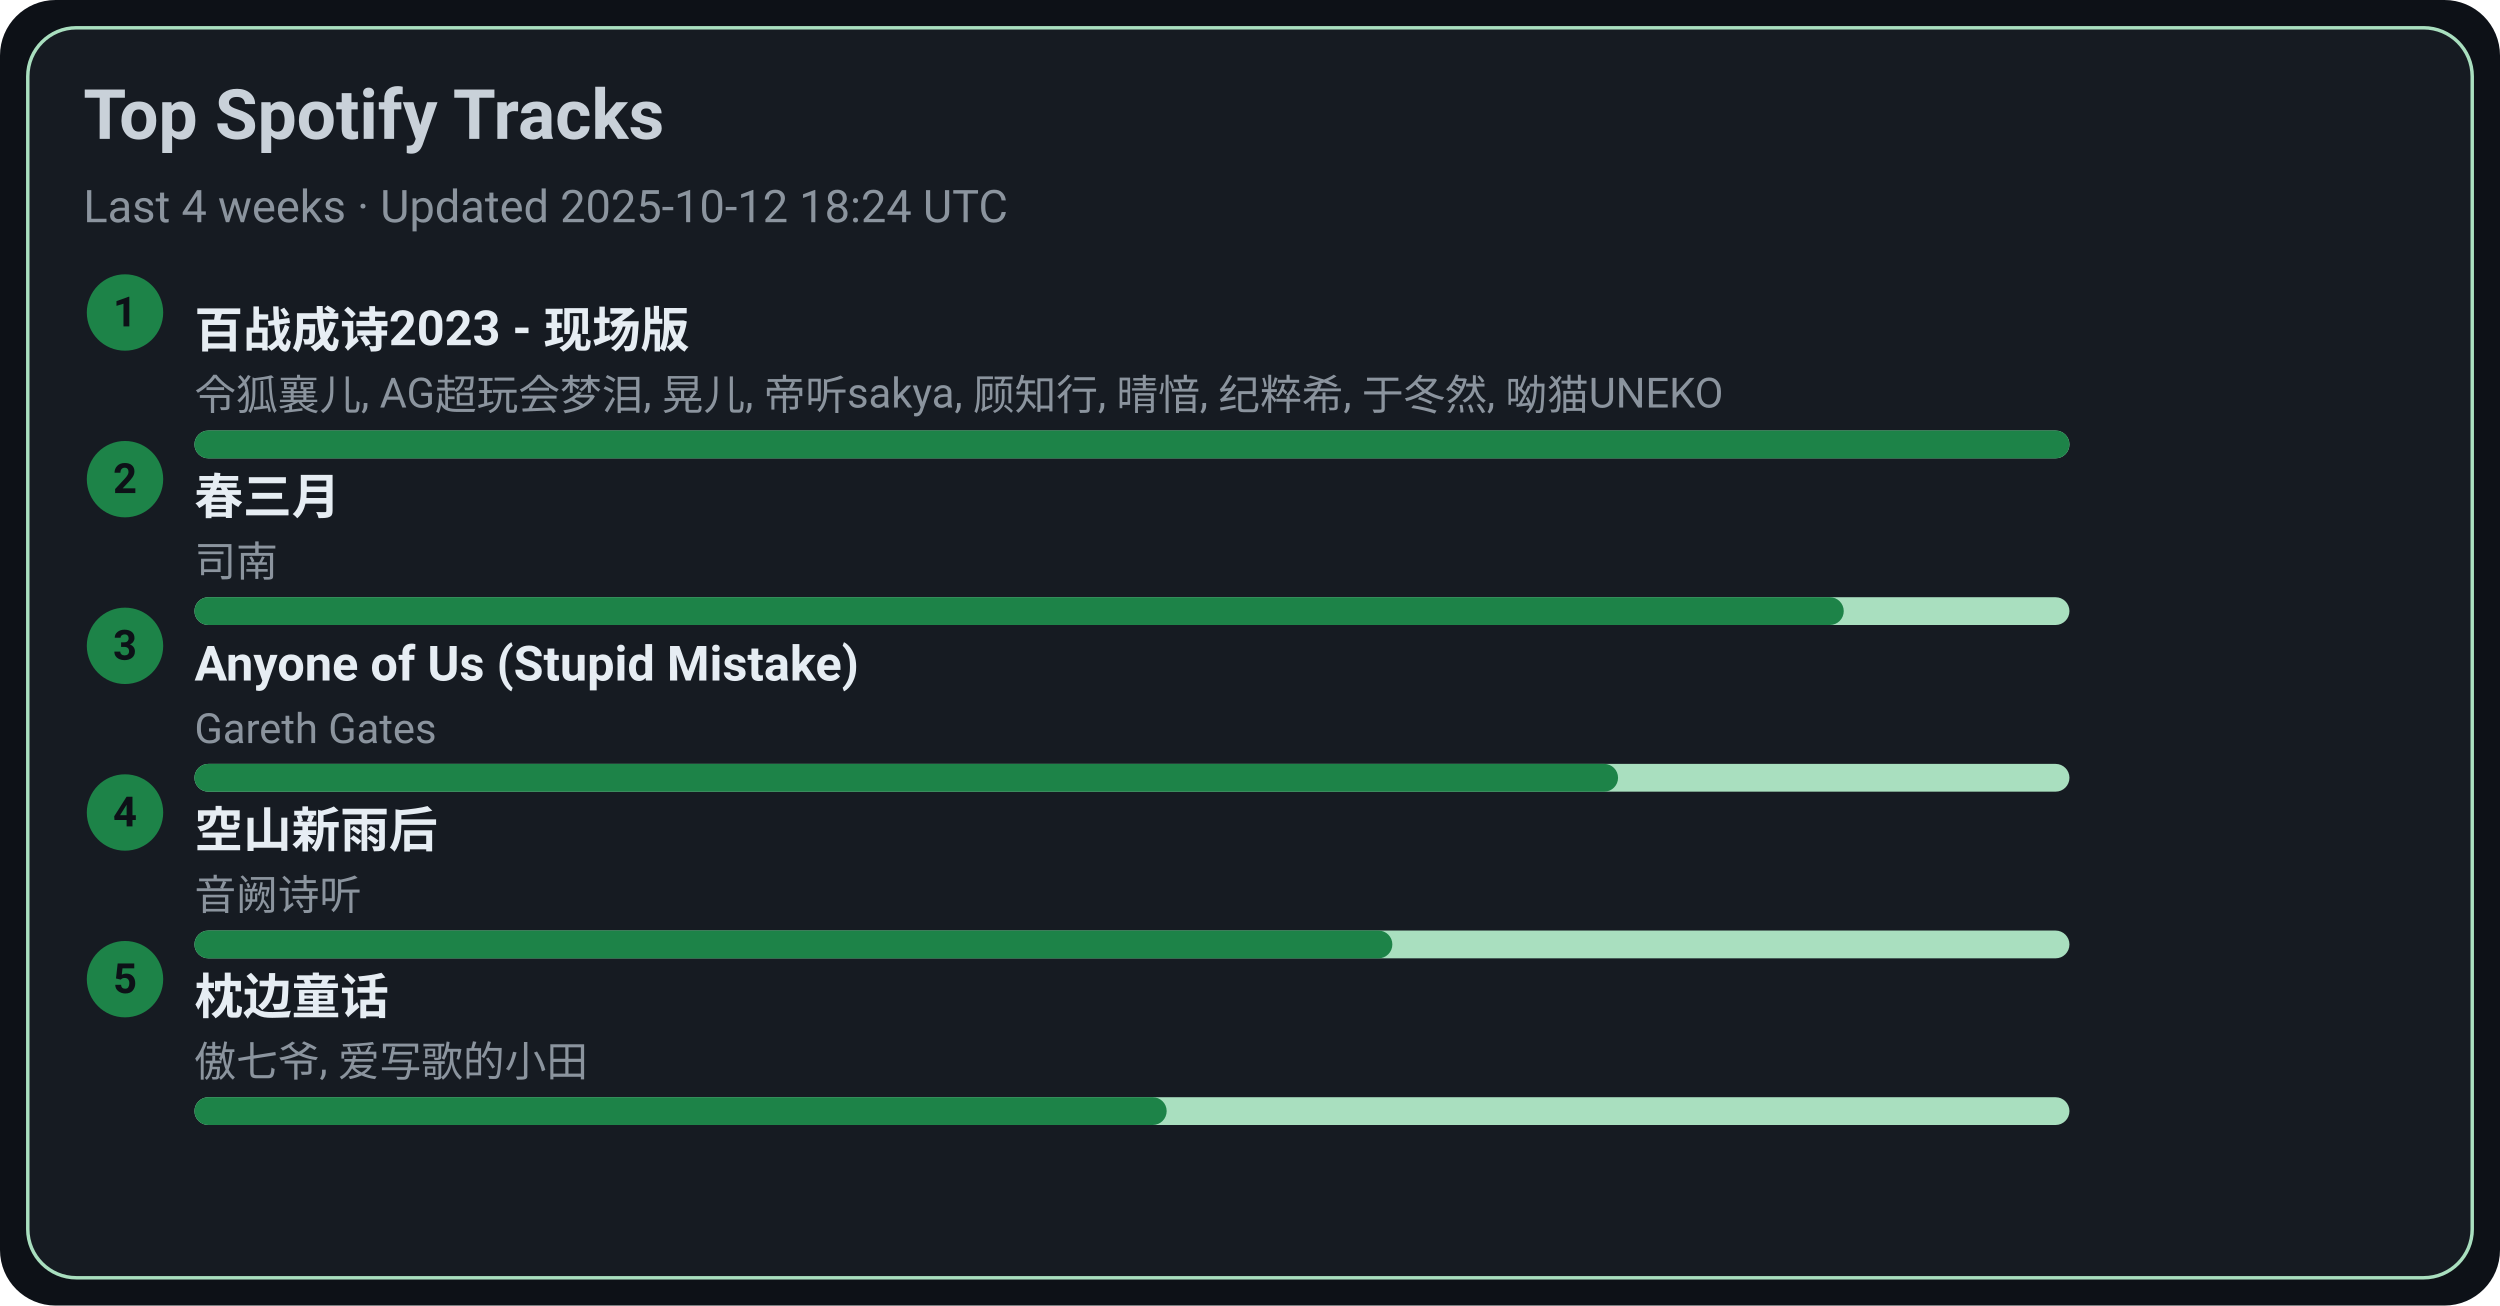
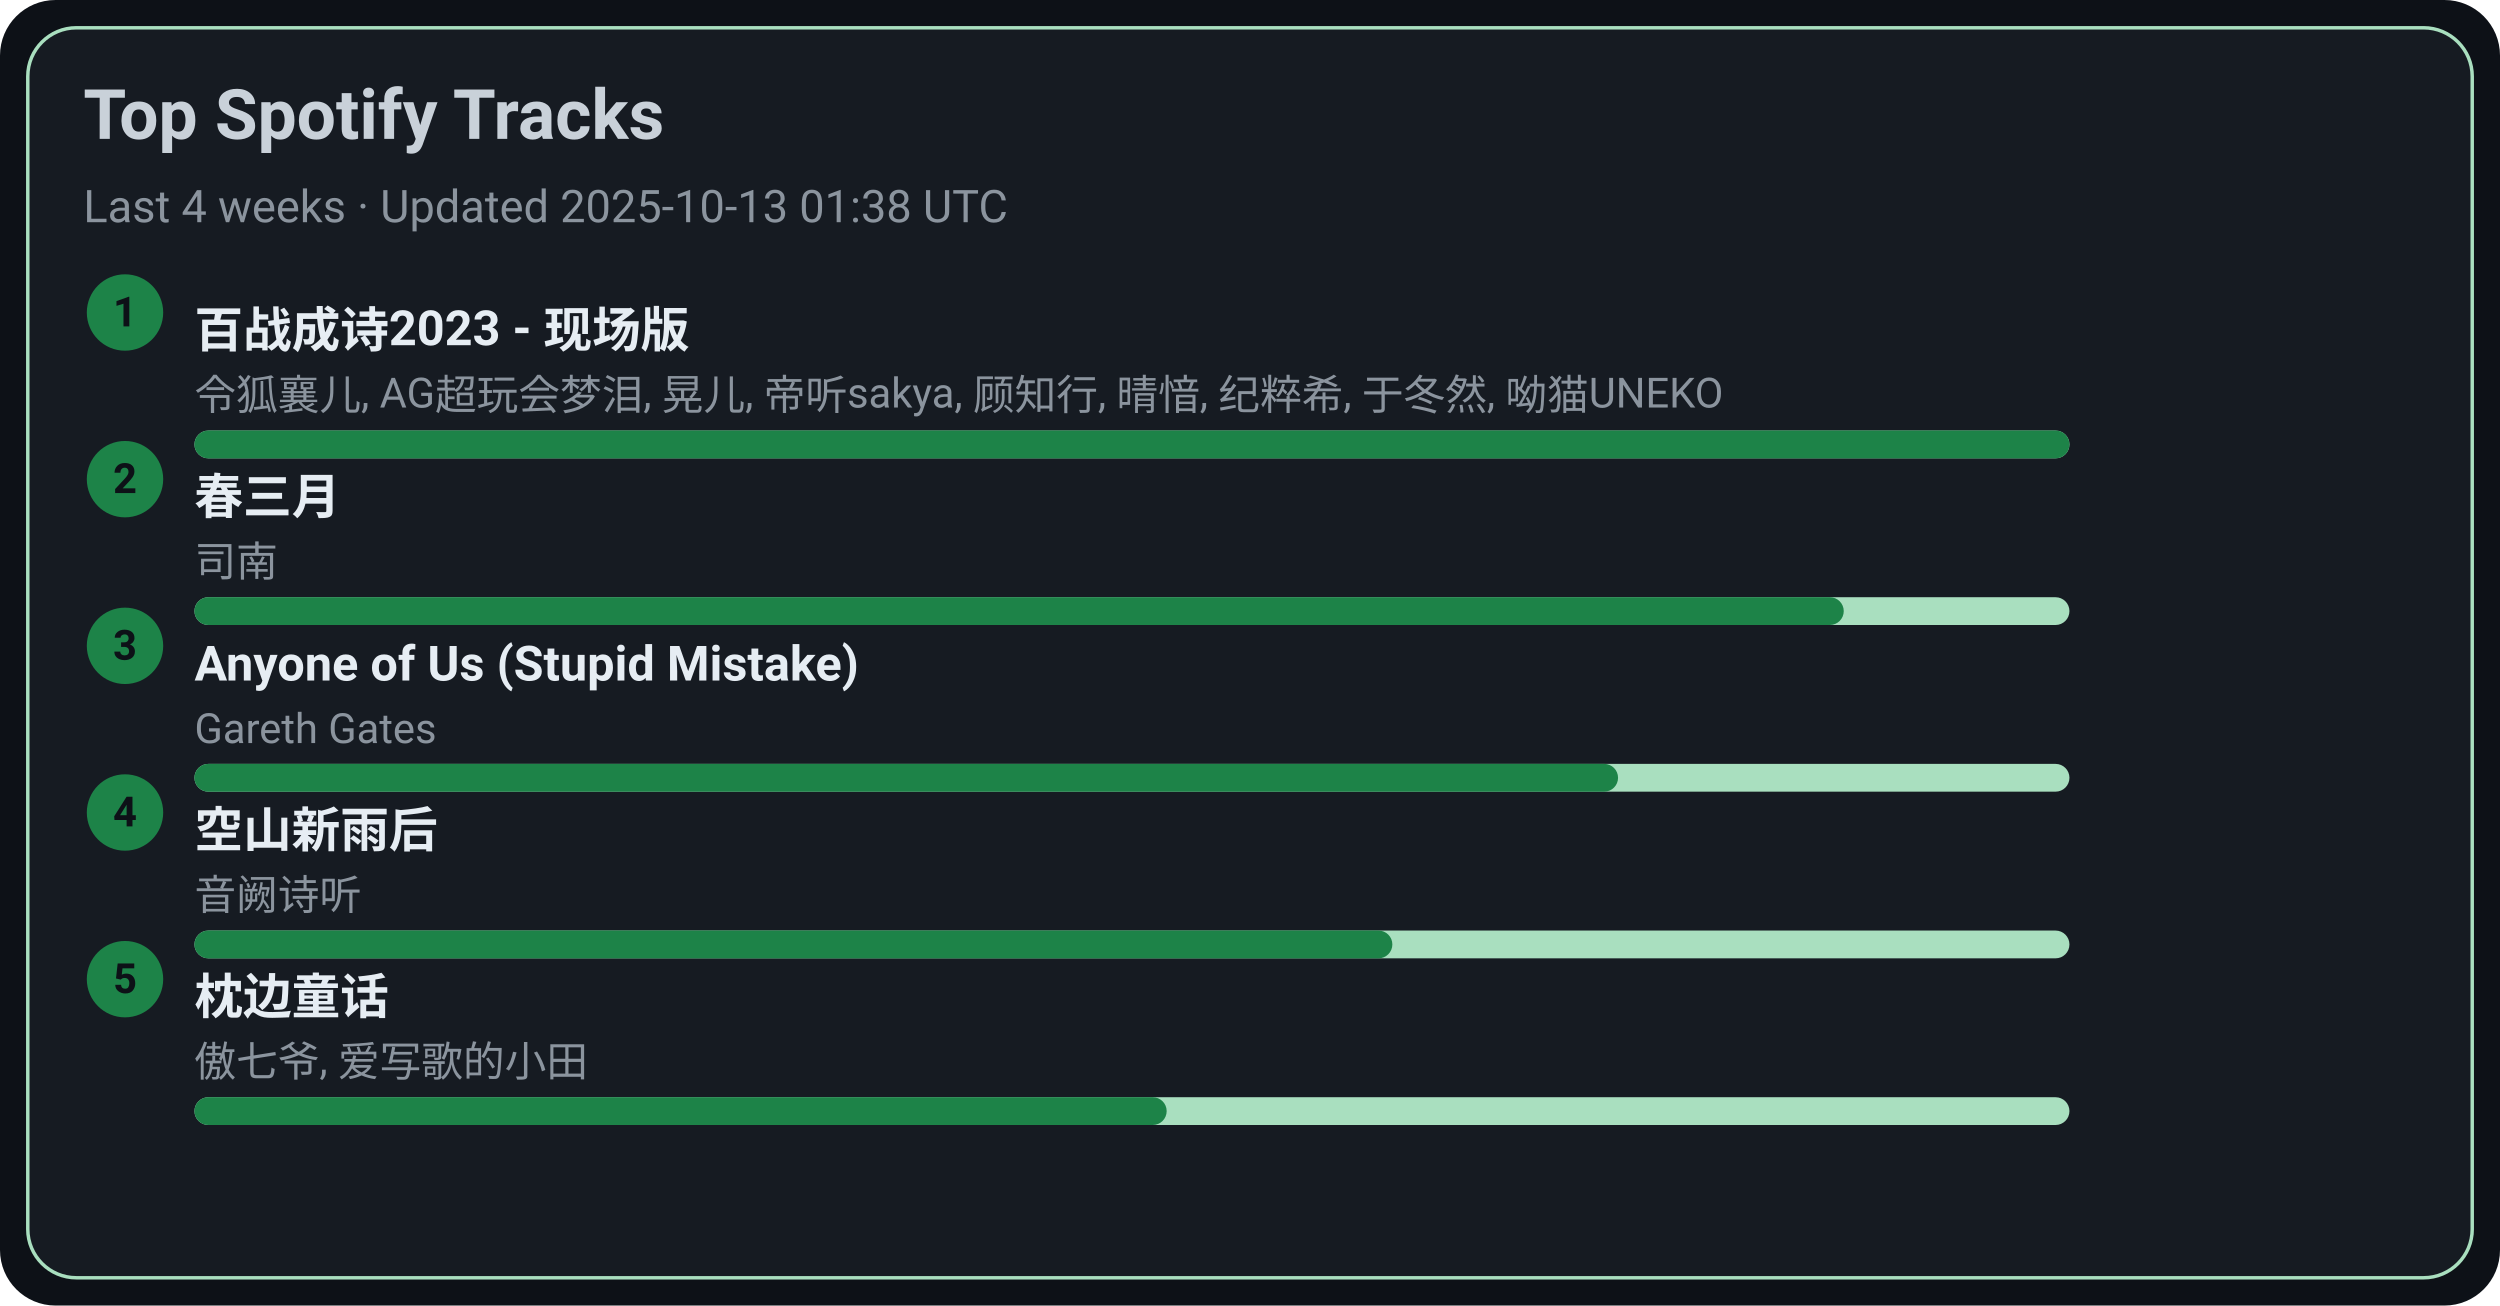
<svg xmlns="http://www.w3.org/2000/svg" width="720" height="376" viewBox="0 0 720 376">
  <style>text{font-family:-apple-system,BlinkMacSystemFont,Segoe UI,Roboto,Ubuntu,Helvetica Neue,Arial,Noto Sans,sans-serif}</style>
  <rect width="720" height="376" rx="16" fill="#0d1117" />
  <rect x="8" y="8" width="704" height="360" rx="14" fill="#161b22" stroke="#A9DFBF" />
  <text x="24" y="40" font-size="20" fill="#c9d1d9" font-weight="600">Top Spotify Tracks</text>
-   <text x="24" y="64" font-size="13" fill="#8b949e">Last 4 weeks · Updated 2025-10-12 18:24 UTC</text>
+   <text x="24" y="64" font-size="13" fill="#8b949e">Last 4 weeks · Updated 2025-10-13 01:38 UTC</text>
  <circle cx="36" cy="90" r="11" fill="#1D8348" />
  <text x="36" y="94" text-anchor="middle" font-size="12" fill="#0d1117" font-weight="700">1</text>
  <a href="https://open.spotify.com/track/2gttnS8fWnDwziLFt2TLEi" target="_blank" rel="noopener noreferrer">
    <text x="56" y="100" font-size="14" fill="#e6edf3" font-weight="600">百战成诗2023 - 现场版</text>
  </a>
  <text x="56" y="118" font-size="12" fill="#8b949e">令狐襄儿, AG超玩会梦泪, 晃儿, 帝听sakya, 顾知行, 晴愔, 纪粹希, 于冬然, 呦猫UNEKO</text>
  <rect x="56" y="124" width="540" height="8" rx="4" fill="#A9DFBF" />
  <rect x="56" y="124" width="540" height="8" rx="4" fill="#1D8348" />
  <circle cx="36" cy="138" r="11" fill="#1D8348" />
  <text x="36" y="142" text-anchor="middle" font-size="12" fill="#0d1117" font-weight="700">2</text>
  <a href="https://open.spotify.com/track/5A9BOP4WTk2UayDlMb8w98" target="_blank" rel="noopener noreferrer">
    <text x="56" y="148" font-size="14" fill="#e6edf3" font-weight="600">春三月</text>
  </a>
  <text x="56" y="166" font-size="12" fill="#8b949e">司南</text>
  <rect x="56" y="172" width="540" height="8" rx="4" fill="#A9DFBF" />
  <rect x="56" y="172" width="475" height="8" rx="4" fill="#1D8348" />
  <circle cx="36" cy="186" r="11" fill="#1D8348" />
  <text x="36" y="190" text-anchor="middle" font-size="12" fill="#0d1117" font-weight="700">3</text>
  <a href="https://open.spotify.com/track/7KZo8AI9F3Vnn3FXEYBL9f" target="_blank" rel="noopener noreferrer">
    <text x="56" y="196" font-size="14" fill="#e6edf3" font-weight="600">Anyone of Us (Stupid Mistake)</text>
  </a>
  <text x="56" y="214" font-size="12" fill="#8b949e">Gareth Gates</text>
  <rect x="56" y="220" width="540" height="8" rx="4" fill="#A9DFBF" />
  <rect x="56" y="220" width="410" height="8" rx="4" fill="#1D8348" />
  <circle cx="36" cy="234" r="11" fill="#1D8348" />
  <text x="36" y="238" text-anchor="middle" font-size="12" fill="#0d1117" font-weight="700">4</text>
  <a href="https://open.spotify.com/track/7c1D58U8AIVOGlYzh5U6sk" target="_blank" rel="noopener noreferrer">
    <text x="56" y="244" font-size="14" fill="#e6edf3" font-weight="600">空山新雨后</text>
  </a>
  <text x="56" y="262" font-size="12" fill="#8b949e">音阙诗听</text>
  <rect x="56" y="268" width="540" height="8" rx="4" fill="#A9DFBF" />
  <rect x="56" y="268" width="345" height="8" rx="4" fill="#1D8348" />
  <circle cx="36" cy="282" r="11" fill="#1D8348" />
  <text x="36" y="286" text-anchor="middle" font-size="12" fill="#0d1117" font-weight="700">5</text>
  <a href="https://open.spotify.com/track/3I8tlHNA9NM8dL0B23xGIY" target="_blank" rel="noopener noreferrer">
    <text x="56" y="292" font-size="14" fill="#e6edf3" font-weight="600">枕边童话</text>
  </a>
  <text x="56" y="310" font-size="12" fill="#8b949e">傲七爷, 爱写歌的小田</text>
  <rect x="56" y="316" width="540" height="8" rx="4" fill="#A9DFBF" />
  <rect x="56" y="316" width="280" height="8" rx="4" fill="#1D8348" />
</svg>
